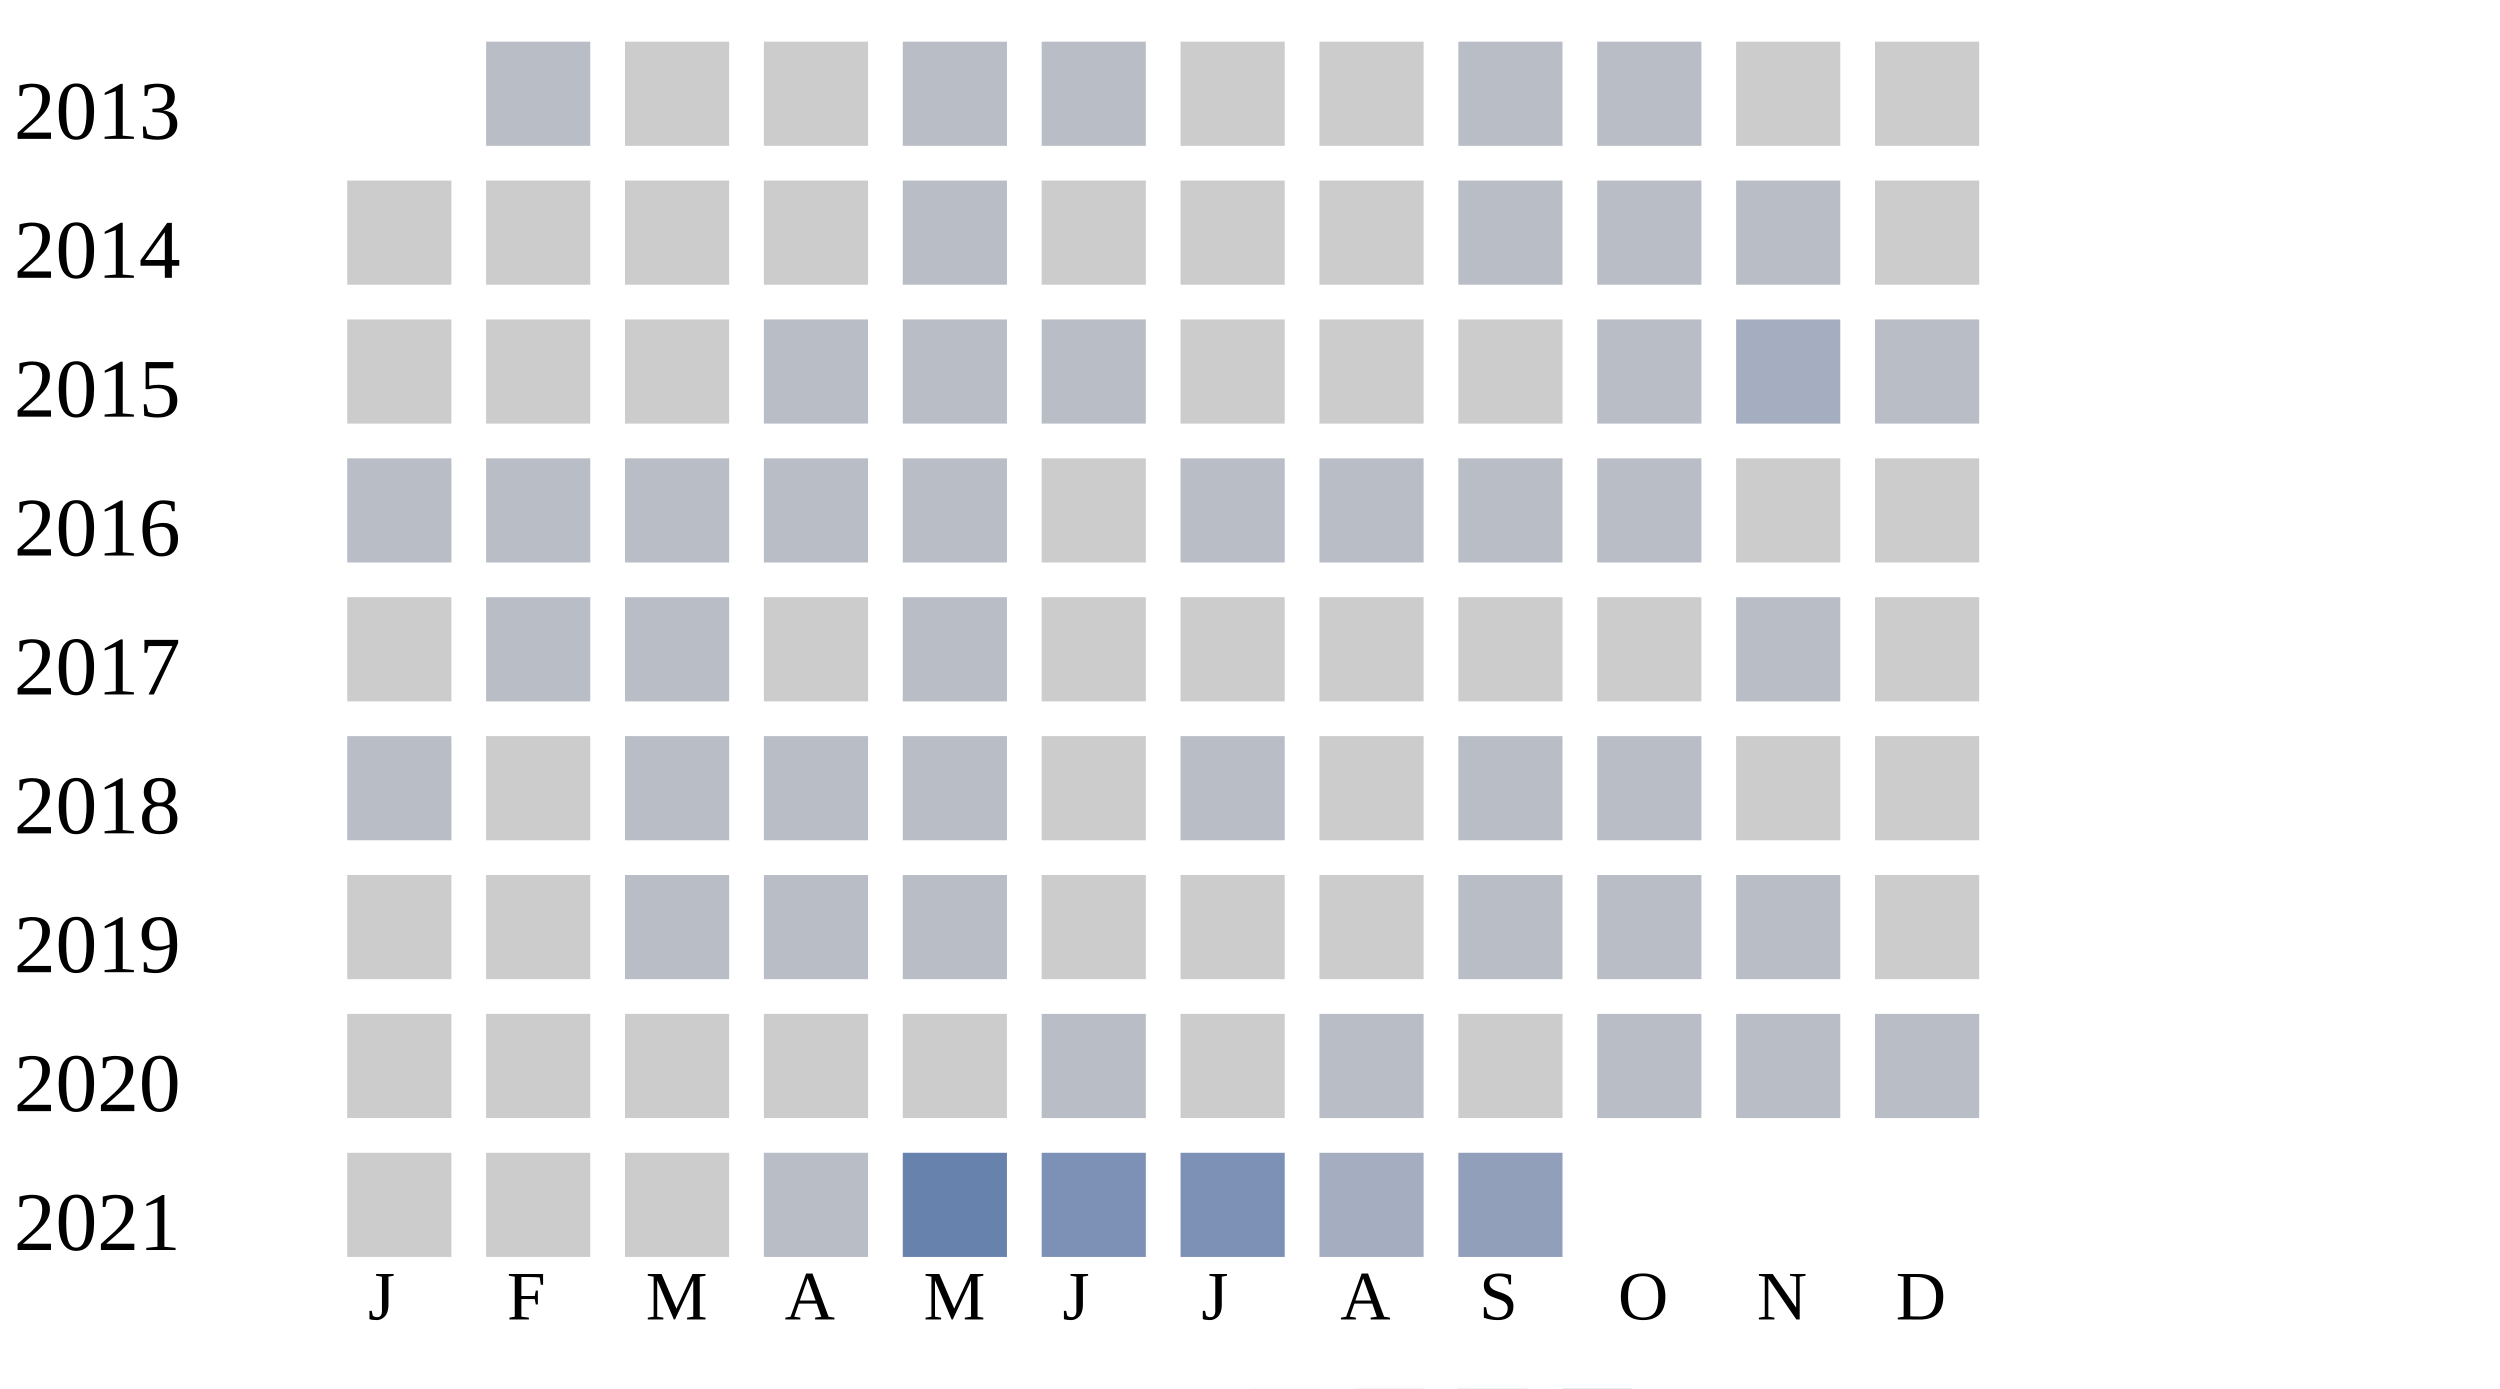
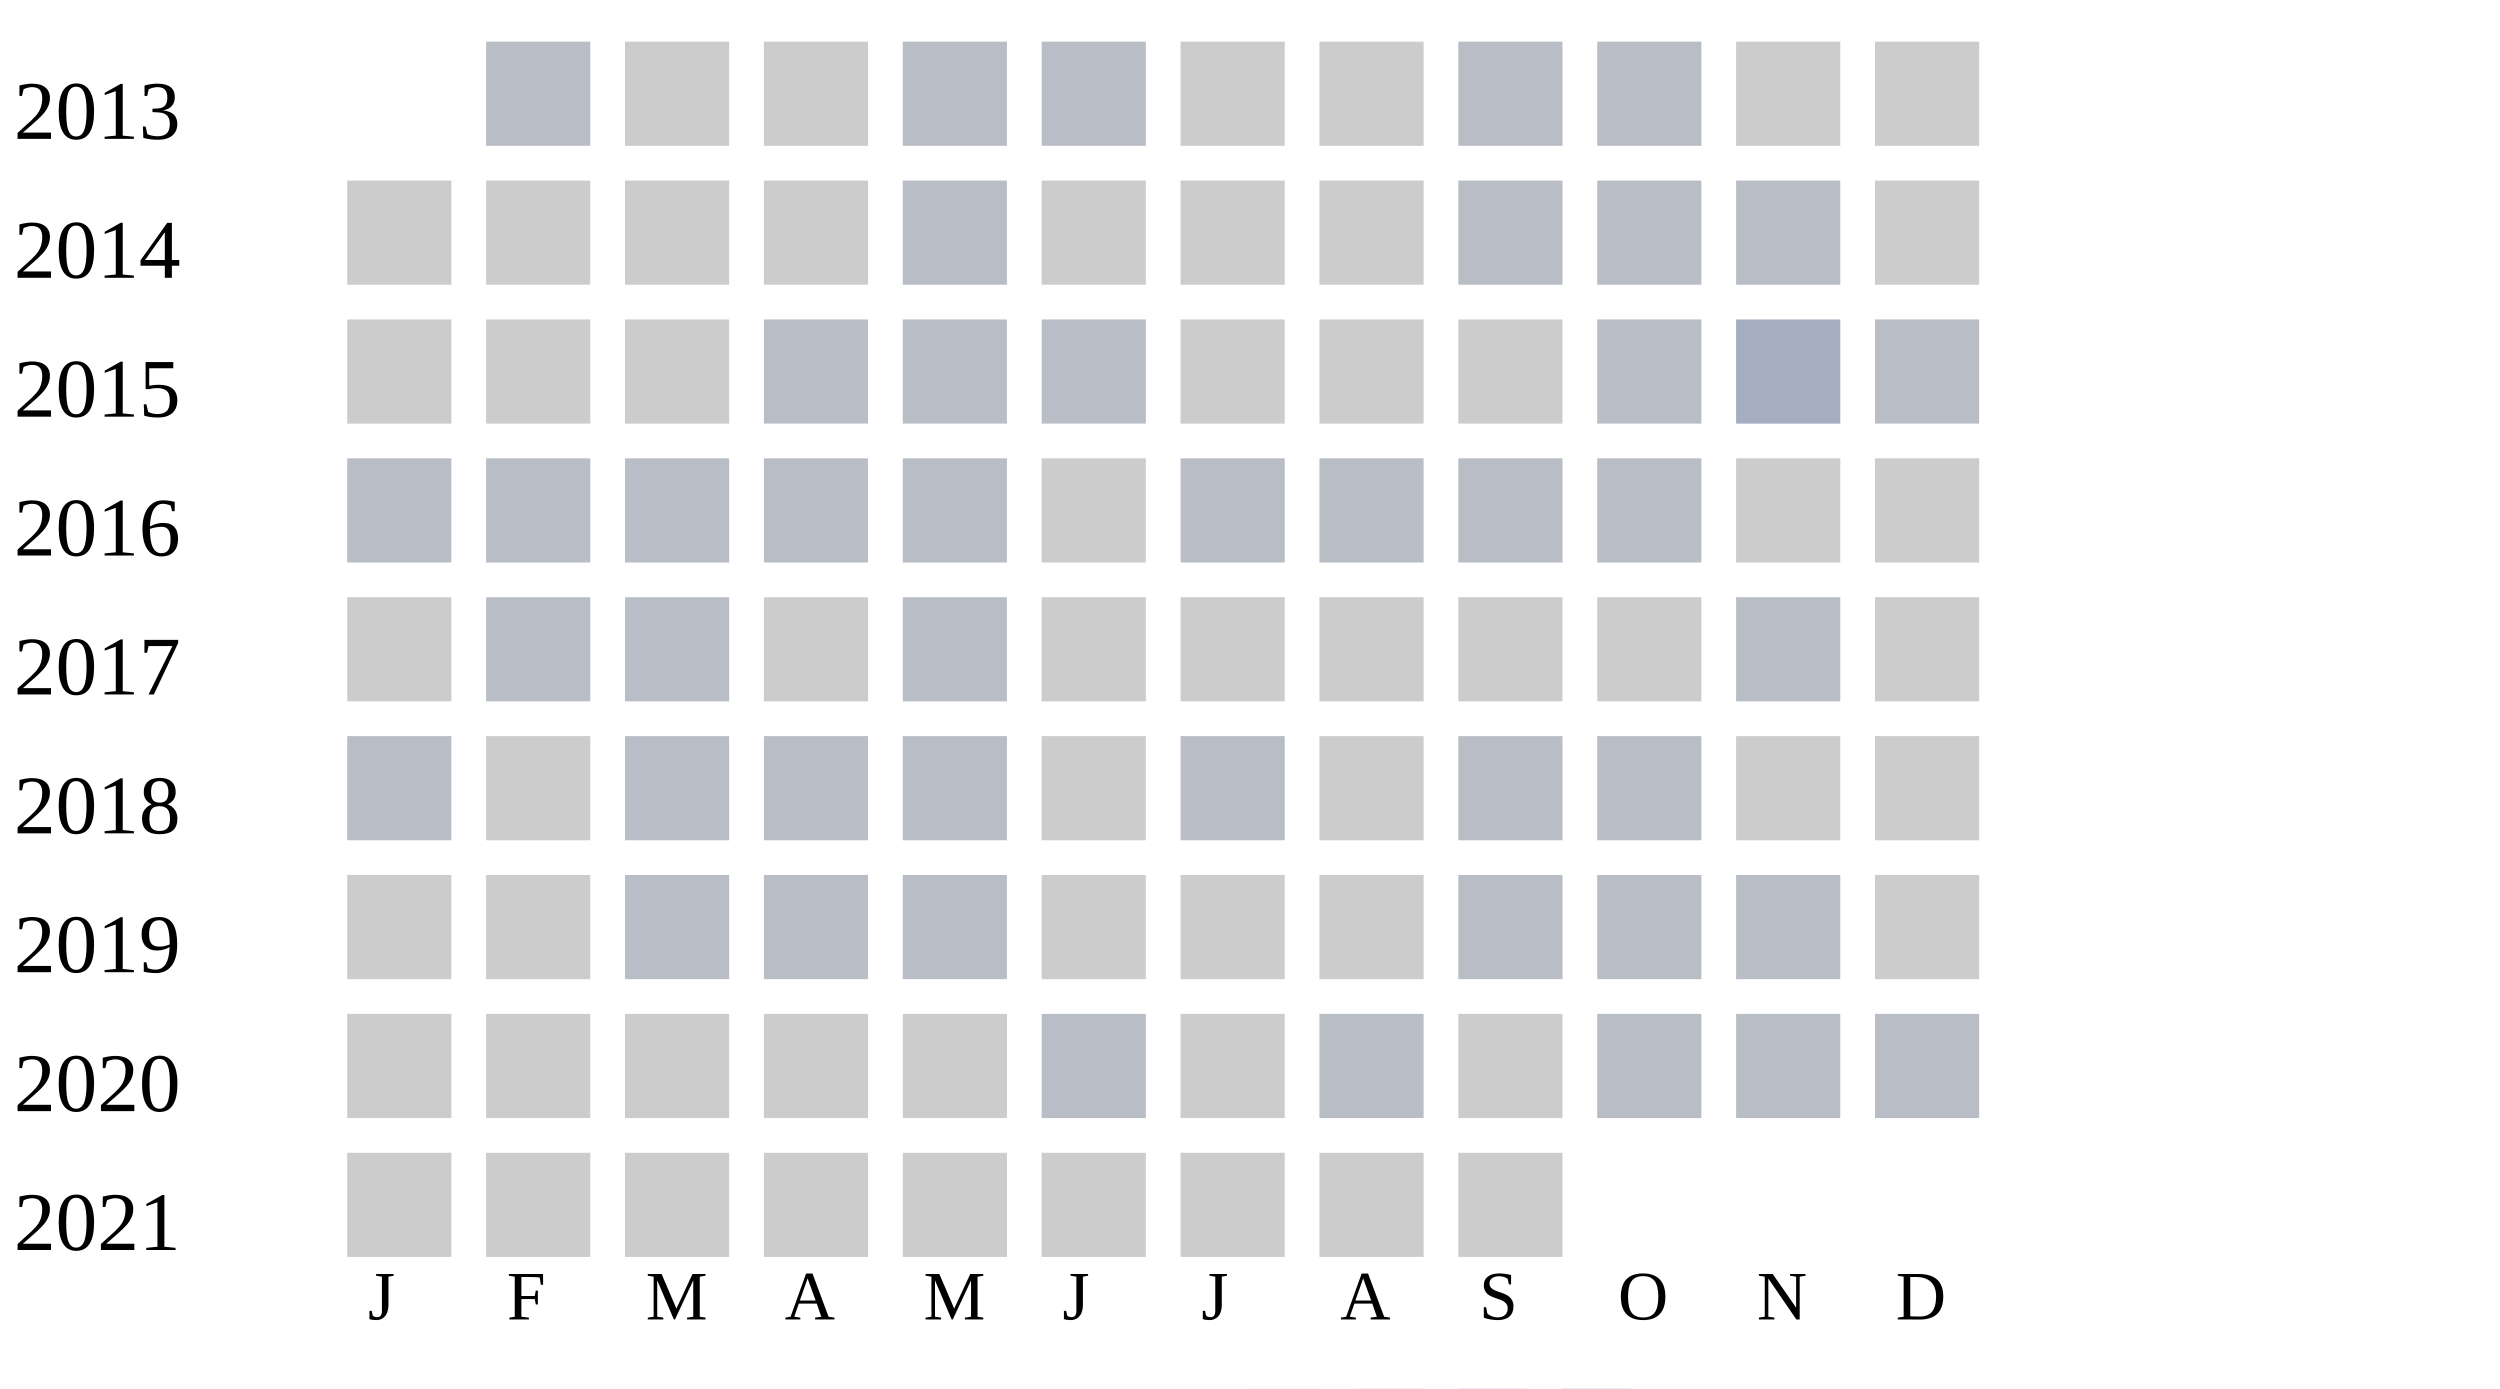
<svg xmlns="http://www.w3.org/2000/svg" width="360" height="200">
  <g transform="translate(0 0)">
    <text x="2" y="20">2013</text>
    <rect x="70" y="6" width="15" height="15" fill="#b9bdc6" />
    <rect x="90" y="6" width="15" height="15" fill="#cccccc" />
    <rect x="110" y="6" width="15" height="15" fill="#cccccc" />
    <rect x="130" y="6" width="15" height="15" fill="#b9bdc6" />
    <rect x="150" y="6" width="15" height="15" fill="#b9bdc6" />
    <rect x="170" y="6" width="15" height="15" fill="#cccccc" />
    <rect x="190" y="6" width="15" height="15" fill="#cccccc" />
    <rect x="210" y="6" width="15" height="15" fill="#b9bdc6" />
    <rect x="230" y="6" width="15" height="15" fill="#b9bdc6" />
    <rect x="250" y="6" width="15" height="15" fill="#cccccc" />
    <rect x="270" y="6" width="15" height="15" fill="#cccccc" />
  </g>
  <g transform="translate(0 20)">
    <text x="2" y="20">2014</text>
    <rect x="50" y="6" width="15" height="15" fill="#cccccc" />
    <rect x="70" y="6" width="15" height="15" fill="#cccccc" />
    <rect x="90" y="6" width="15" height="15" fill="#cccccc" />
    <rect x="110" y="6" width="15" height="15" fill="#cccccc" />
    <rect x="130" y="6" width="15" height="15" fill="#b9bdc6" />
    <rect x="150" y="6" width="15" height="15" fill="#cccccc" />
    <rect x="170" y="6" width="15" height="15" fill="#cccccc" />
    <rect x="190" y="6" width="15" height="15" fill="#cccccc" />
    <rect x="210" y="6" width="15" height="15" fill="#b9bdc6" />
    <rect x="230" y="6" width="15" height="15" fill="#b9bdc6" />
    <rect x="250" y="6" width="15" height="15" fill="#b9bdc6" />
    <rect x="270" y="6" width="15" height="15" fill="#cccccc" />
  </g>
  <g transform="translate(0 40)">
    <text x="2" y="20">2015</text>
    <rect x="50" y="6" width="15" height="15" fill="#cccccc" />
    <rect x="70" y="6" width="15" height="15" fill="#cccccc" />
    <rect x="90" y="6" width="15" height="15" fill="#cccccc" />
    <rect x="110" y="6" width="15" height="15" fill="#b9bdc6" />
    <rect x="130" y="6" width="15" height="15" fill="#b9bdc6" />
    <rect x="150" y="6" width="15" height="15" fill="#b9bdc6" />
    <rect x="170" y="6" width="15" height="15" fill="#cccccc" />
    <rect x="190" y="6" width="15" height="15" fill="#cccccc" />
    <rect x="210" y="6" width="15" height="15" fill="#cccccc" />
    <rect x="230" y="6" width="15" height="15" fill="#b9bdc6" />
    <rect x="250" y="6" width="15" height="15" fill="#a5aec0" />
    <rect x="270" y="6" width="15" height="15" fill="#b9bdc6" />
  </g>
  <g transform="translate(0 60)">
    <text x="2" y="20">2016</text>
    <rect x="50" y="6" width="15" height="15" fill="#b9bdc6" />
    <rect x="70" y="6" width="15" height="15" fill="#b9bdc6" />
    <rect x="90" y="6" width="15" height="15" fill="#b9bdc6" />
    <rect x="110" y="6" width="15" height="15" fill="#b9bdc6" />
    <rect x="130" y="6" width="15" height="15" fill="#b9bdc6" />
    <rect x="150" y="6" width="15" height="15" fill="#cccccc" />
    <rect x="170" y="6" width="15" height="15" fill="#b9bdc6" />
    <rect x="190" y="6" width="15" height="15" fill="#b9bdc6" />
    <rect x="210" y="6" width="15" height="15" fill="#b9bdc6" />
    <rect x="230" y="6" width="15" height="15" fill="#b9bdc6" />
    <rect x="250" y="6" width="15" height="15" fill="#cccccc" />
    <rect x="270" y="6" width="15" height="15" fill="#cccccc" />
  </g>
  <g transform="translate(0 80)">
    <text x="2" y="20">2017</text>
    <rect x="50" y="6" width="15" height="15" fill="#cccccc" />
    <rect x="70" y="6" width="15" height="15" fill="#b9bdc6" />
    <rect x="90" y="6" width="15" height="15" fill="#b9bdc6" />
    <rect x="110" y="6" width="15" height="15" fill="#cccccc" />
    <rect x="130" y="6" width="15" height="15" fill="#b9bdc6" />
    <rect x="150" y="6" width="15" height="15" fill="#cccccc" />
    <rect x="170" y="6" width="15" height="15" fill="#cccccc" />
    <rect x="190" y="6" width="15" height="15" fill="#cccccc" />
    <rect x="210" y="6" width="15" height="15" fill="#cccccc" />
    <rect x="230" y="6" width="15" height="15" fill="#cccccc" />
    <rect x="250" y="6" width="15" height="15" fill="#b9bdc6" />
    <rect x="270" y="6" width="15" height="15" fill="#cccccc" />
  </g>
  <g transform="translate(0 100)">
    <text x="2" y="20">2018</text>
    <rect x="50" y="6" width="15" height="15" fill="#b9bdc6" />
    <rect x="70" y="6" width="15" height="15" fill="#cccccc" />
    <rect x="90" y="6" width="15" height="15" fill="#b9bdc6" />
    <rect x="110" y="6" width="15" height="15" fill="#b9bdc6" />
    <rect x="130" y="6" width="15" height="15" fill="#b9bdc6" />
    <rect x="150" y="6" width="15" height="15" fill="#cccccc" />
    <rect x="170" y="6" width="15" height="15" fill="#b9bdc6" />
    <rect x="190" y="6" width="15" height="15" fill="#cccccc" />
    <rect x="210" y="6" width="15" height="15" fill="#b9bdc6" />
    <rect x="230" y="6" width="15" height="15" fill="#b9bdc6" />
    <rect x="250" y="6" width="15" height="15" fill="#cccccc" />
    <rect x="270" y="6" width="15" height="15" fill="#cccccc" />
  </g>
  <g transform="translate(0 120)">
    <text x="2" y="20">2019</text>
    <rect x="50" y="6" width="15" height="15" fill="#cccccc" />
    <rect x="70" y="6" width="15" height="15" fill="#cccccc" />
    <rect x="90" y="6" width="15" height="15" fill="#b9bdc6" />
    <rect x="110" y="6" width="15" height="15" fill="#b9bdc6" />
    <rect x="130" y="6" width="15" height="15" fill="#b9bdc6" />
    <rect x="150" y="6" width="15" height="15" fill="#cccccc" />
    <rect x="170" y="6" width="15" height="15" fill="#cccccc" />
    <rect x="190" y="6" width="15" height="15" fill="#cccccc" />
    <rect x="210" y="6" width="15" height="15" fill="#b9bdc6" />
    <rect x="230" y="6" width="15" height="15" fill="#b9bdc6" />
    <rect x="250" y="6" width="15" height="15" fill="#b9bdc6" />
    <rect x="270" y="6" width="15" height="15" fill="#cccccc" />
  </g>
  <g transform="translate(0 140)">
    <text x="2" y="20">2020</text>
    <rect x="50" y="6" width="15" height="15" fill="#cccccc" />
    <rect x="70" y="6" width="15" height="15" fill="#cccccc" />
    <rect x="90" y="6" width="15" height="15" fill="#cccccc" />
    <rect x="110" y="6" width="15" height="15" fill="#cccccc" />
    <rect x="130" y="6" width="15" height="15" fill="#cccccc" />
    <rect x="150" y="6" width="15" height="15" fill="#b9bdc6" />
    <rect x="170" y="6" width="15" height="15" fill="#cccccc" />
    <rect x="190" y="6" width="15" height="15" fill="#b9bdc6" />
    <rect x="210" y="6" width="15" height="15" fill="#cccccc" />
    <rect x="230" y="6" width="15" height="15" fill="#b9bdc6" />
    <rect x="250" y="6" width="15" height="15" fill="#b9bdc6" />
    <rect x="270" y="6" width="15" height="15" fill="#b9bdc6" />
  </g>
  <g transform="translate(0 160)">
    <text x="2" y="20">2021</text>
    <rect x="50" y="6" width="15" height="15" fill="#cccccc" />
    <rect x="70" y="6" width="15" height="15" fill="#cccccc" />
    <rect x="90" y="6" width="15" height="15" fill="#cccccc" />
-     <rect x="110" y="6" width="15" height="15" fill="#b9bdc6" />
-     <rect x="130" y="6" width="15" height="15" fill="#6882ae" />
-     <rect x="150" y="6" width="15" height="15" fill="#7d90b5" />
-     <rect x="170" y="6" width="15" height="15" fill="#7d90b5" />
-     <rect x="190" y="6" width="15" height="15" fill="#a5aec0" />
-     <rect x="210" y="6" width="15" height="15" fill="#919fba" />
+     <rect x="110" y="6" width="15" height="15" fill="#cccccc" />
+     <rect x="130" y="6" width="15" height="15" fill="#cccccc" />
+     <rect x="150" y="6" width="15" height="15" fill="#cccccc" />
+     <rect x="170" y="6" width="15" height="15" fill="#cccccc" />
+     <rect x="190" y="6" width="15" height="15" fill="#cccccc" />
+     <rect x="210" y="6" width="15" height="15" fill="#cccccc" />
  </g>
  <text style="font-size: 10px; text-align: center" x="53" y="190">J</text>
  <text style="font-size: 10px; text-align: center" x="73" y="190">F</text>
  <text style="font-size: 10px; text-align: center" x="93" y="190">M</text>
  <text style="font-size: 10px; text-align: center" x="113" y="190">A</text>
  <text style="font-size: 10px; text-align: center" x="133" y="190">M</text>
  <text style="font-size: 10px; text-align: center" x="153" y="190">J</text>
  <text style="font-size: 10px; text-align: center" x="173" y="190">J</text>
  <text style="font-size: 10px; text-align: center" x="193" y="190">A</text>
  <text style="font-size: 10px; text-align: center" x="213" y="190">S</text>
  <text style="font-size: 10px; text-align: center" x="233" y="190">O</text>
  <text style="font-size: 10px; text-align: center" x="253" y="190">N</text>
  <text style="font-size: 10px; text-align: center" x="273" y="190">D</text>
  <text style="font-size: 10px;" x="155" y="209">Less</text>
  <rect fill="#b9bdc6" width="10" height="10" x="180" y="200" />
  <rect fill="#919fba" width="10" height="10" x="195" y="200" />
  <rect fill="#6882ae" width="10" height="10" x="210" y="200" />
  <rect fill="#005a9c" width="10" height="10" x="225" y="200" />
  <text x="240" y="209" style="font-size: 10px;">More</text>
</svg>
